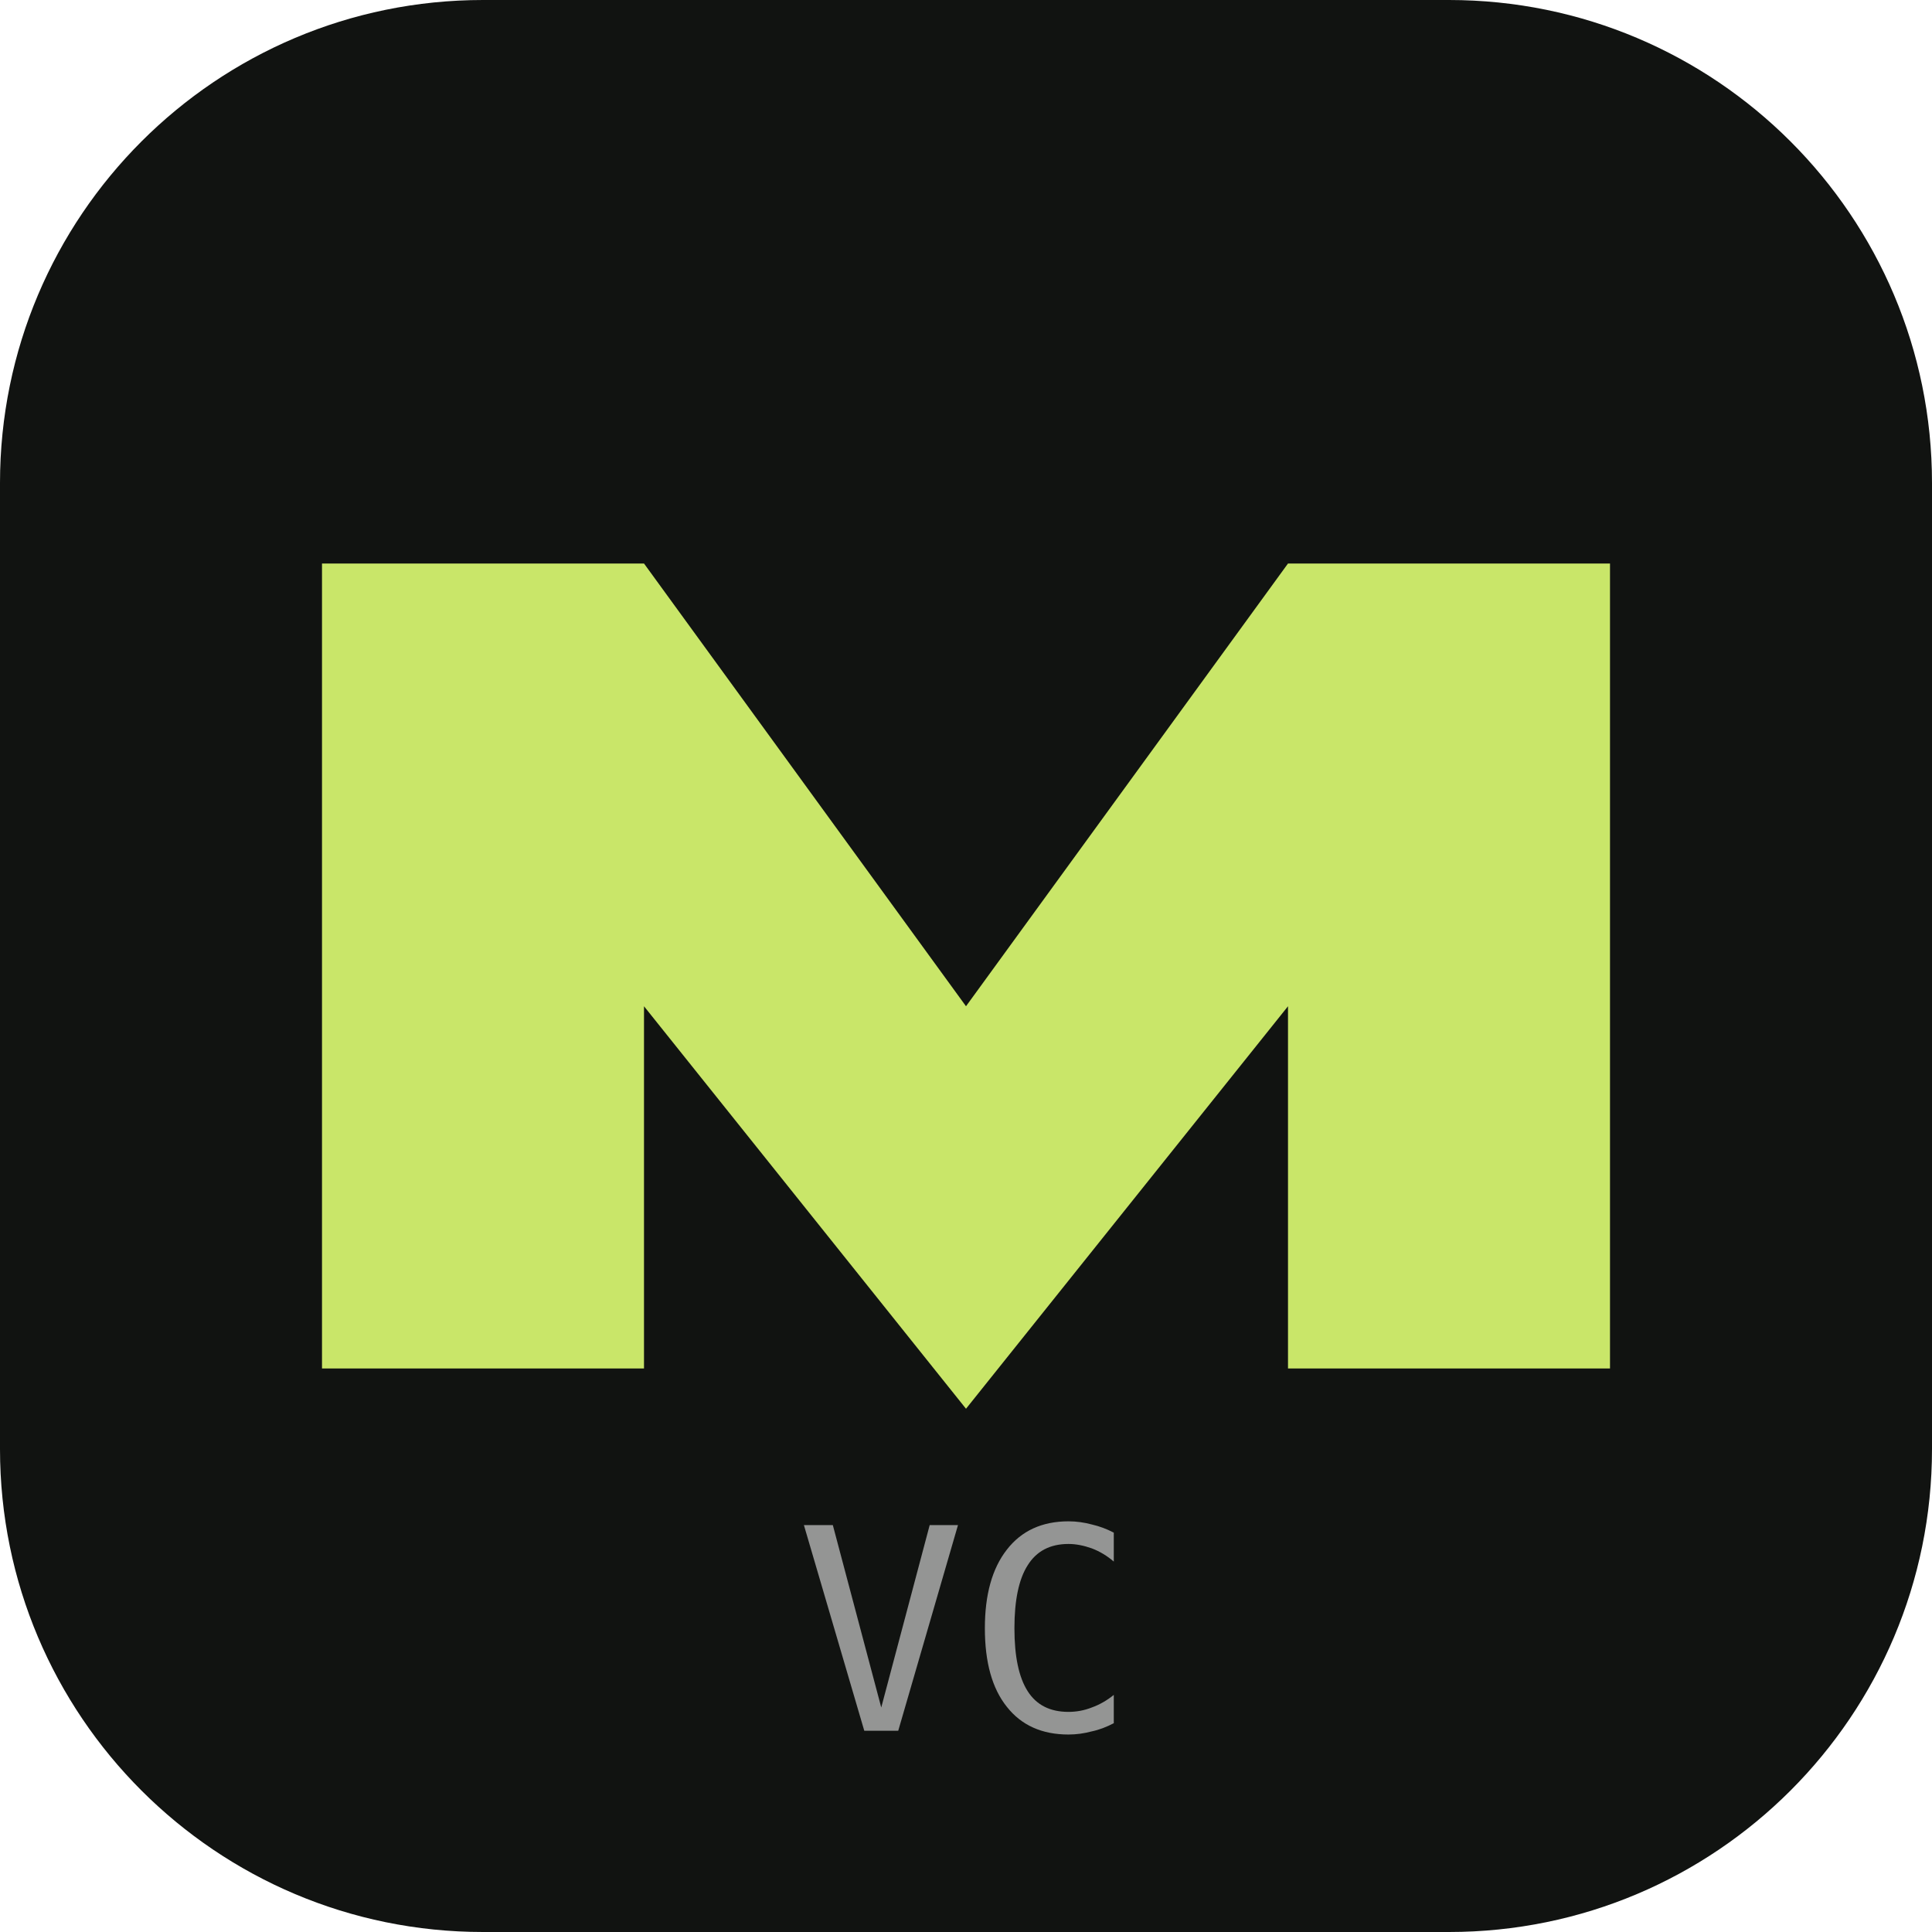
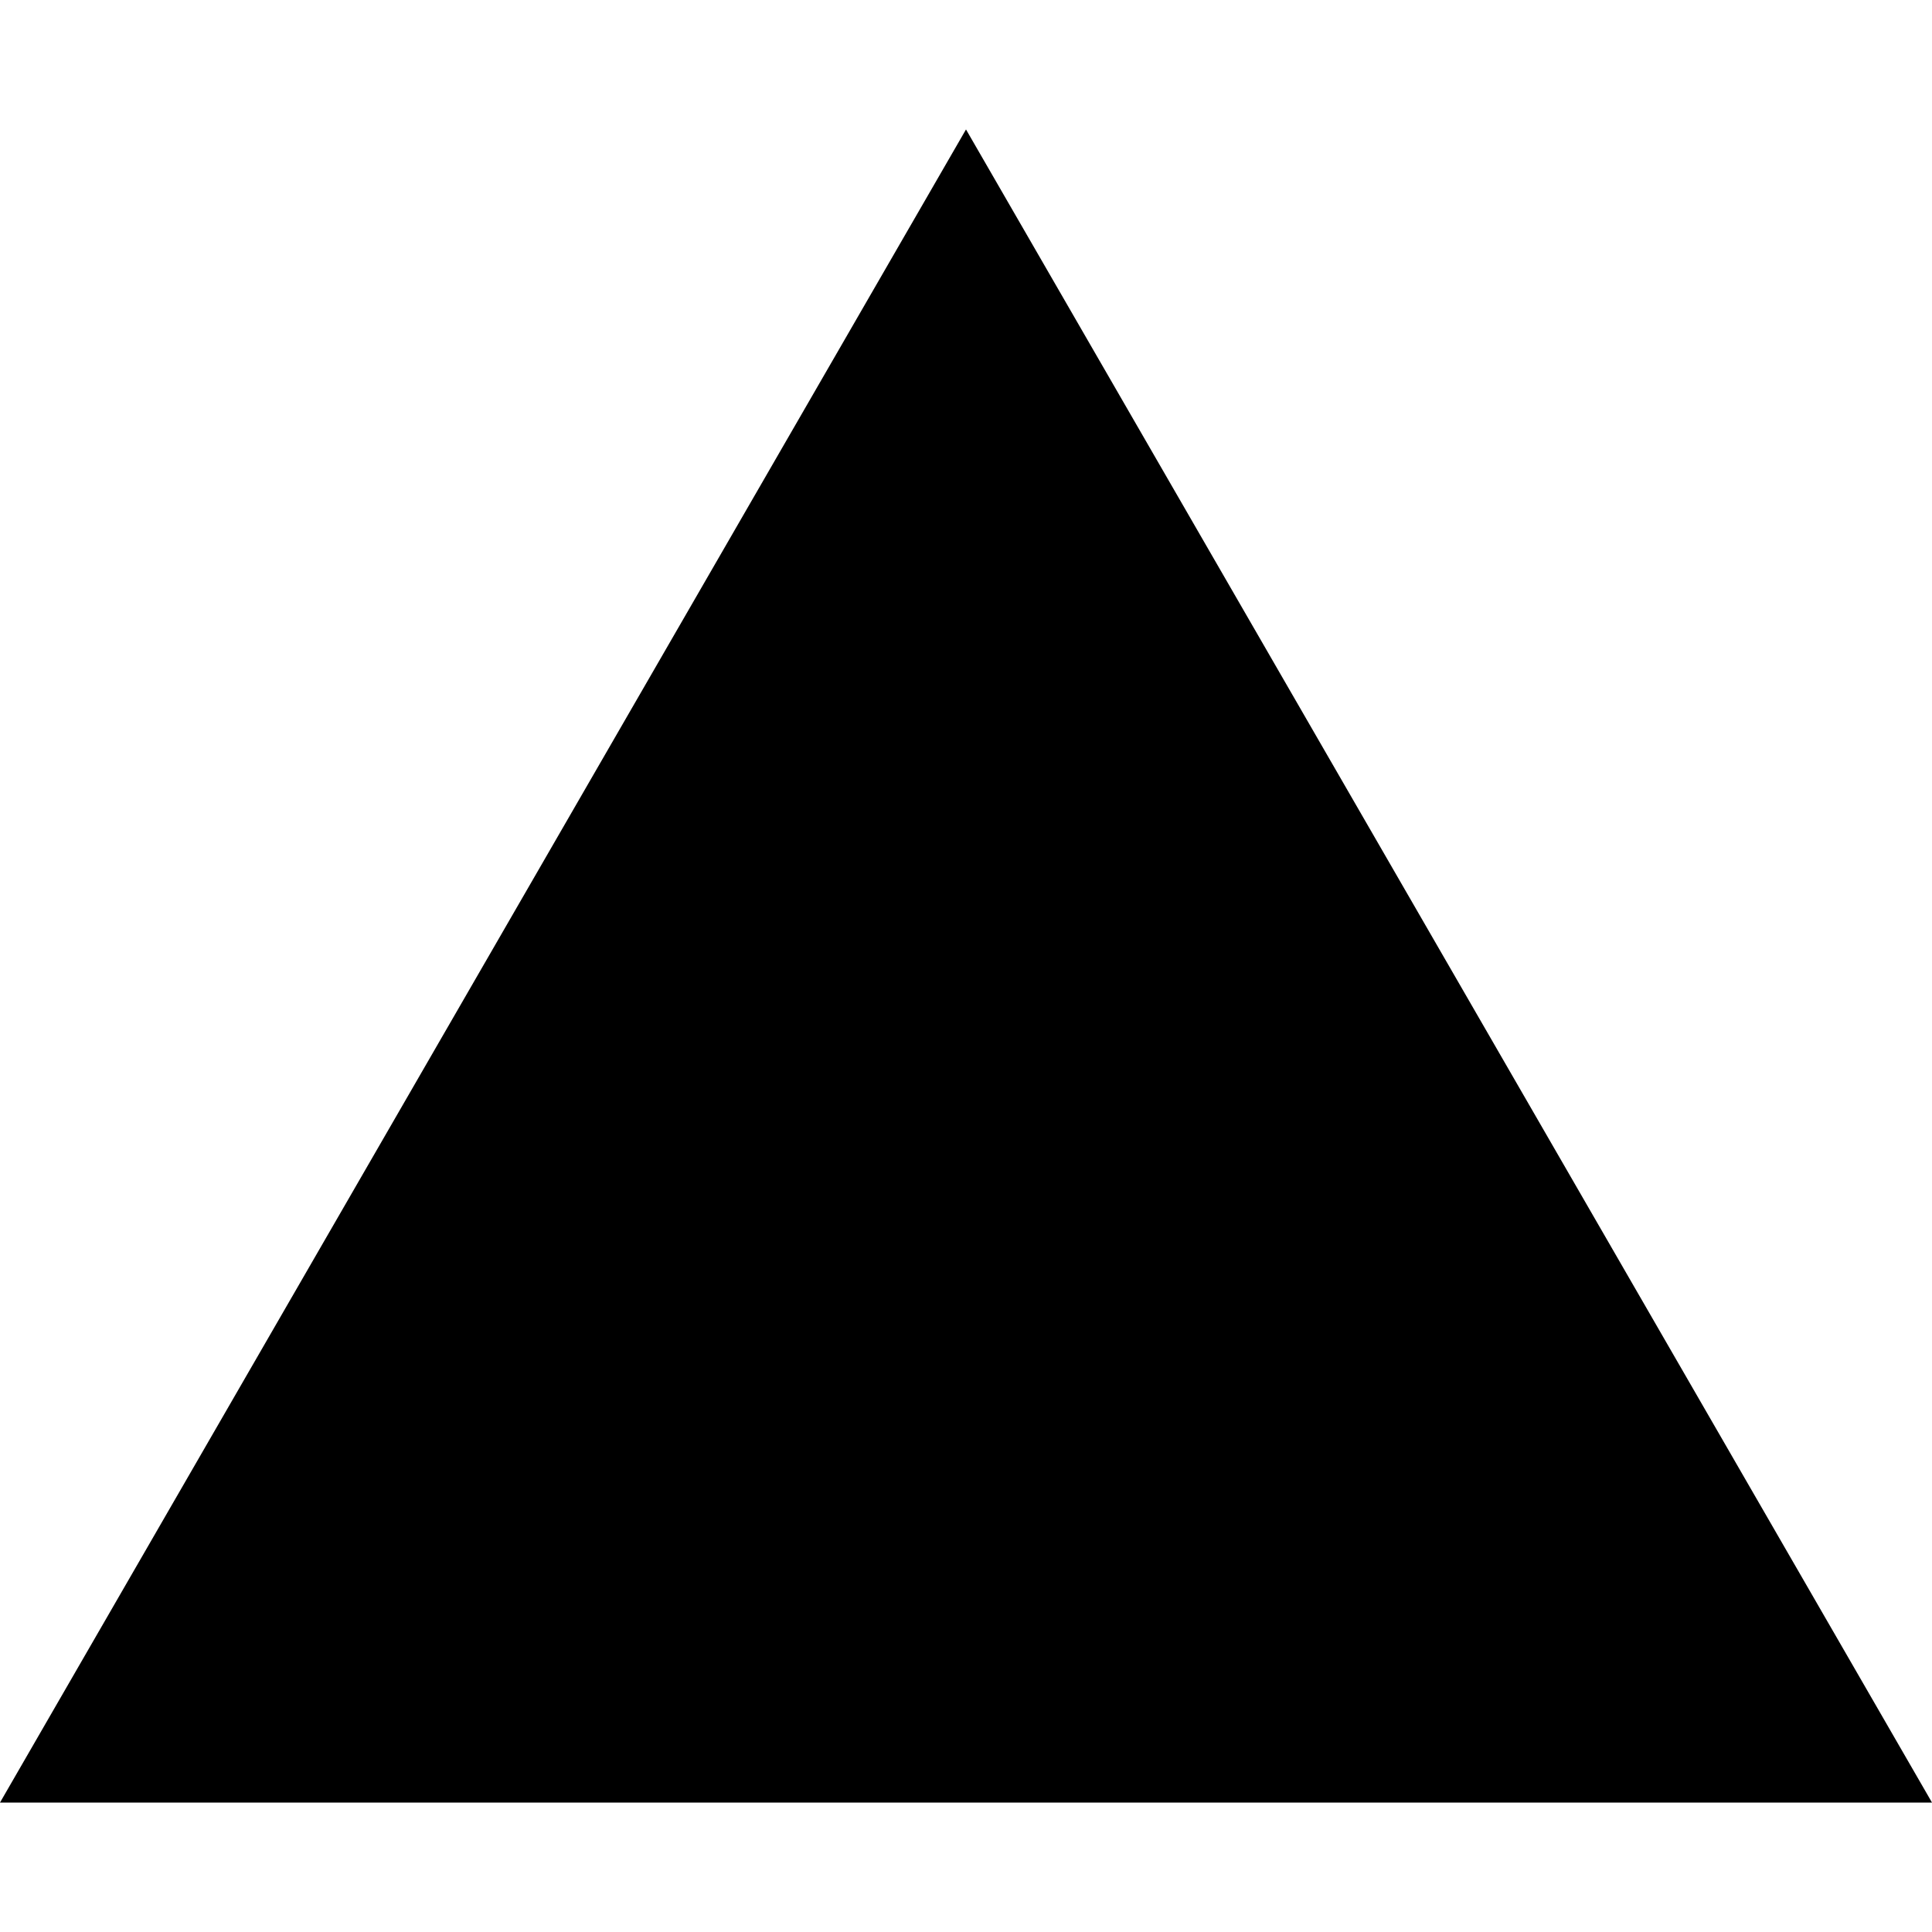
- <svg xmlns="http://www.w3.org/2000/svg" viewBox="0 0 48 48" role="img" aria-label="vercel">
-   <rect width="48" height="48" rx="12" fill="#111311" />
-   <path d="M8 34V14h8l8 11 8-11h8v20h-8v-9l-8 10-8-10v9H8z" fill="#d9f871" opacity=".92" />
-   <text x="24" y="43" text-anchor="middle" font-family="monospace" font-size="7" fill="rgba(255,255,255,.55)">VC</text>
+ <svg xmlns="http://www.w3.org/2000/svg" viewBox="0 0 24 24" role="img" aria-hidden="true">
+   <path d="m12 1.608 12 20.784H0Z" fill="currentColor" />
</svg>
